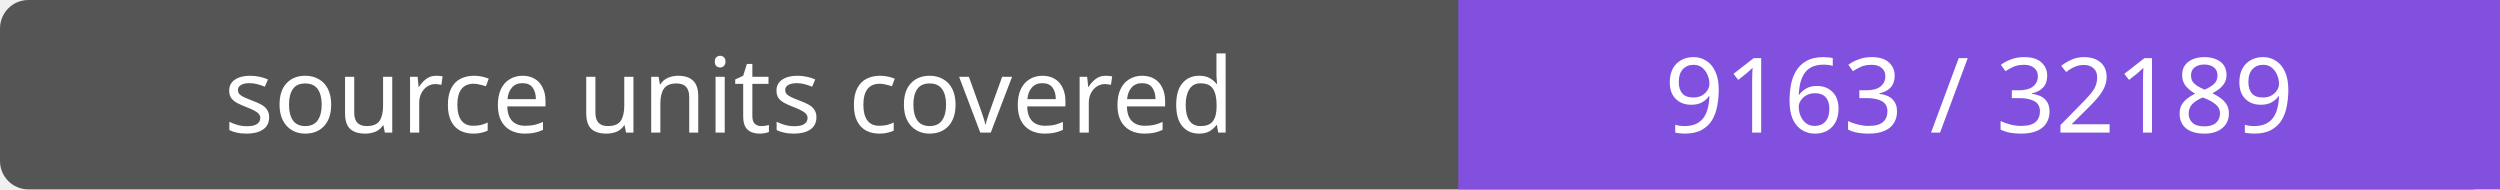
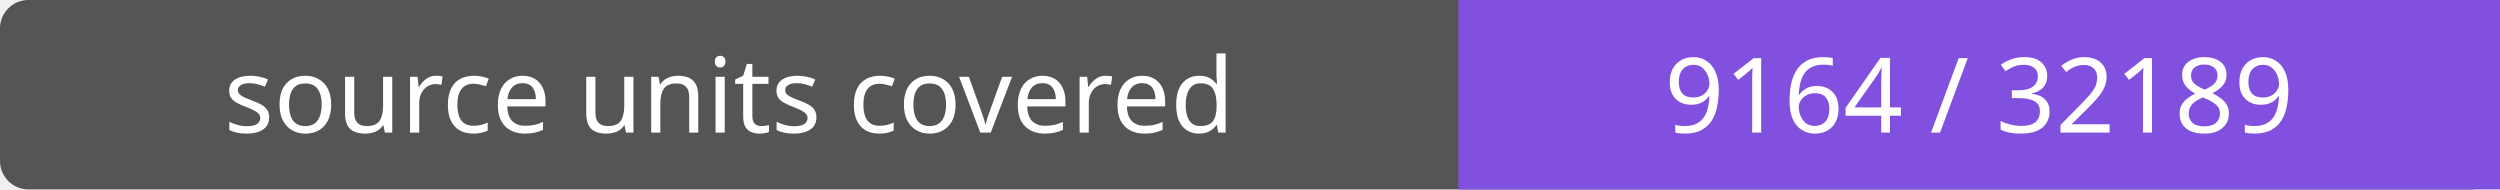
- <svg xmlns="http://www.w3.org/2000/svg" width="264" height="20" role="img" aria-label="source units covered: 9163 / 32189">
+ <svg xmlns="http://www.w3.org/2000/svg" width="264" height="20" role="img" aria-label="source units covered: 9164 / 32189">
  <rect width="264" height="20" rx="3" fill="#555" />
  <path fill="#8250df" d="M154 0h110v20H154z" />
  <g fill="#fff" text-anchor="middle" font-family="Verdana,sans-serif" font-size="11">
    <text x="77.0" y="14">source units covered</text>
-     <text x="209.0" y="14">9163 / 32189</text>
+     <text x="209.0" y="14">9164 / 32189</text>
  </g>
</svg>
